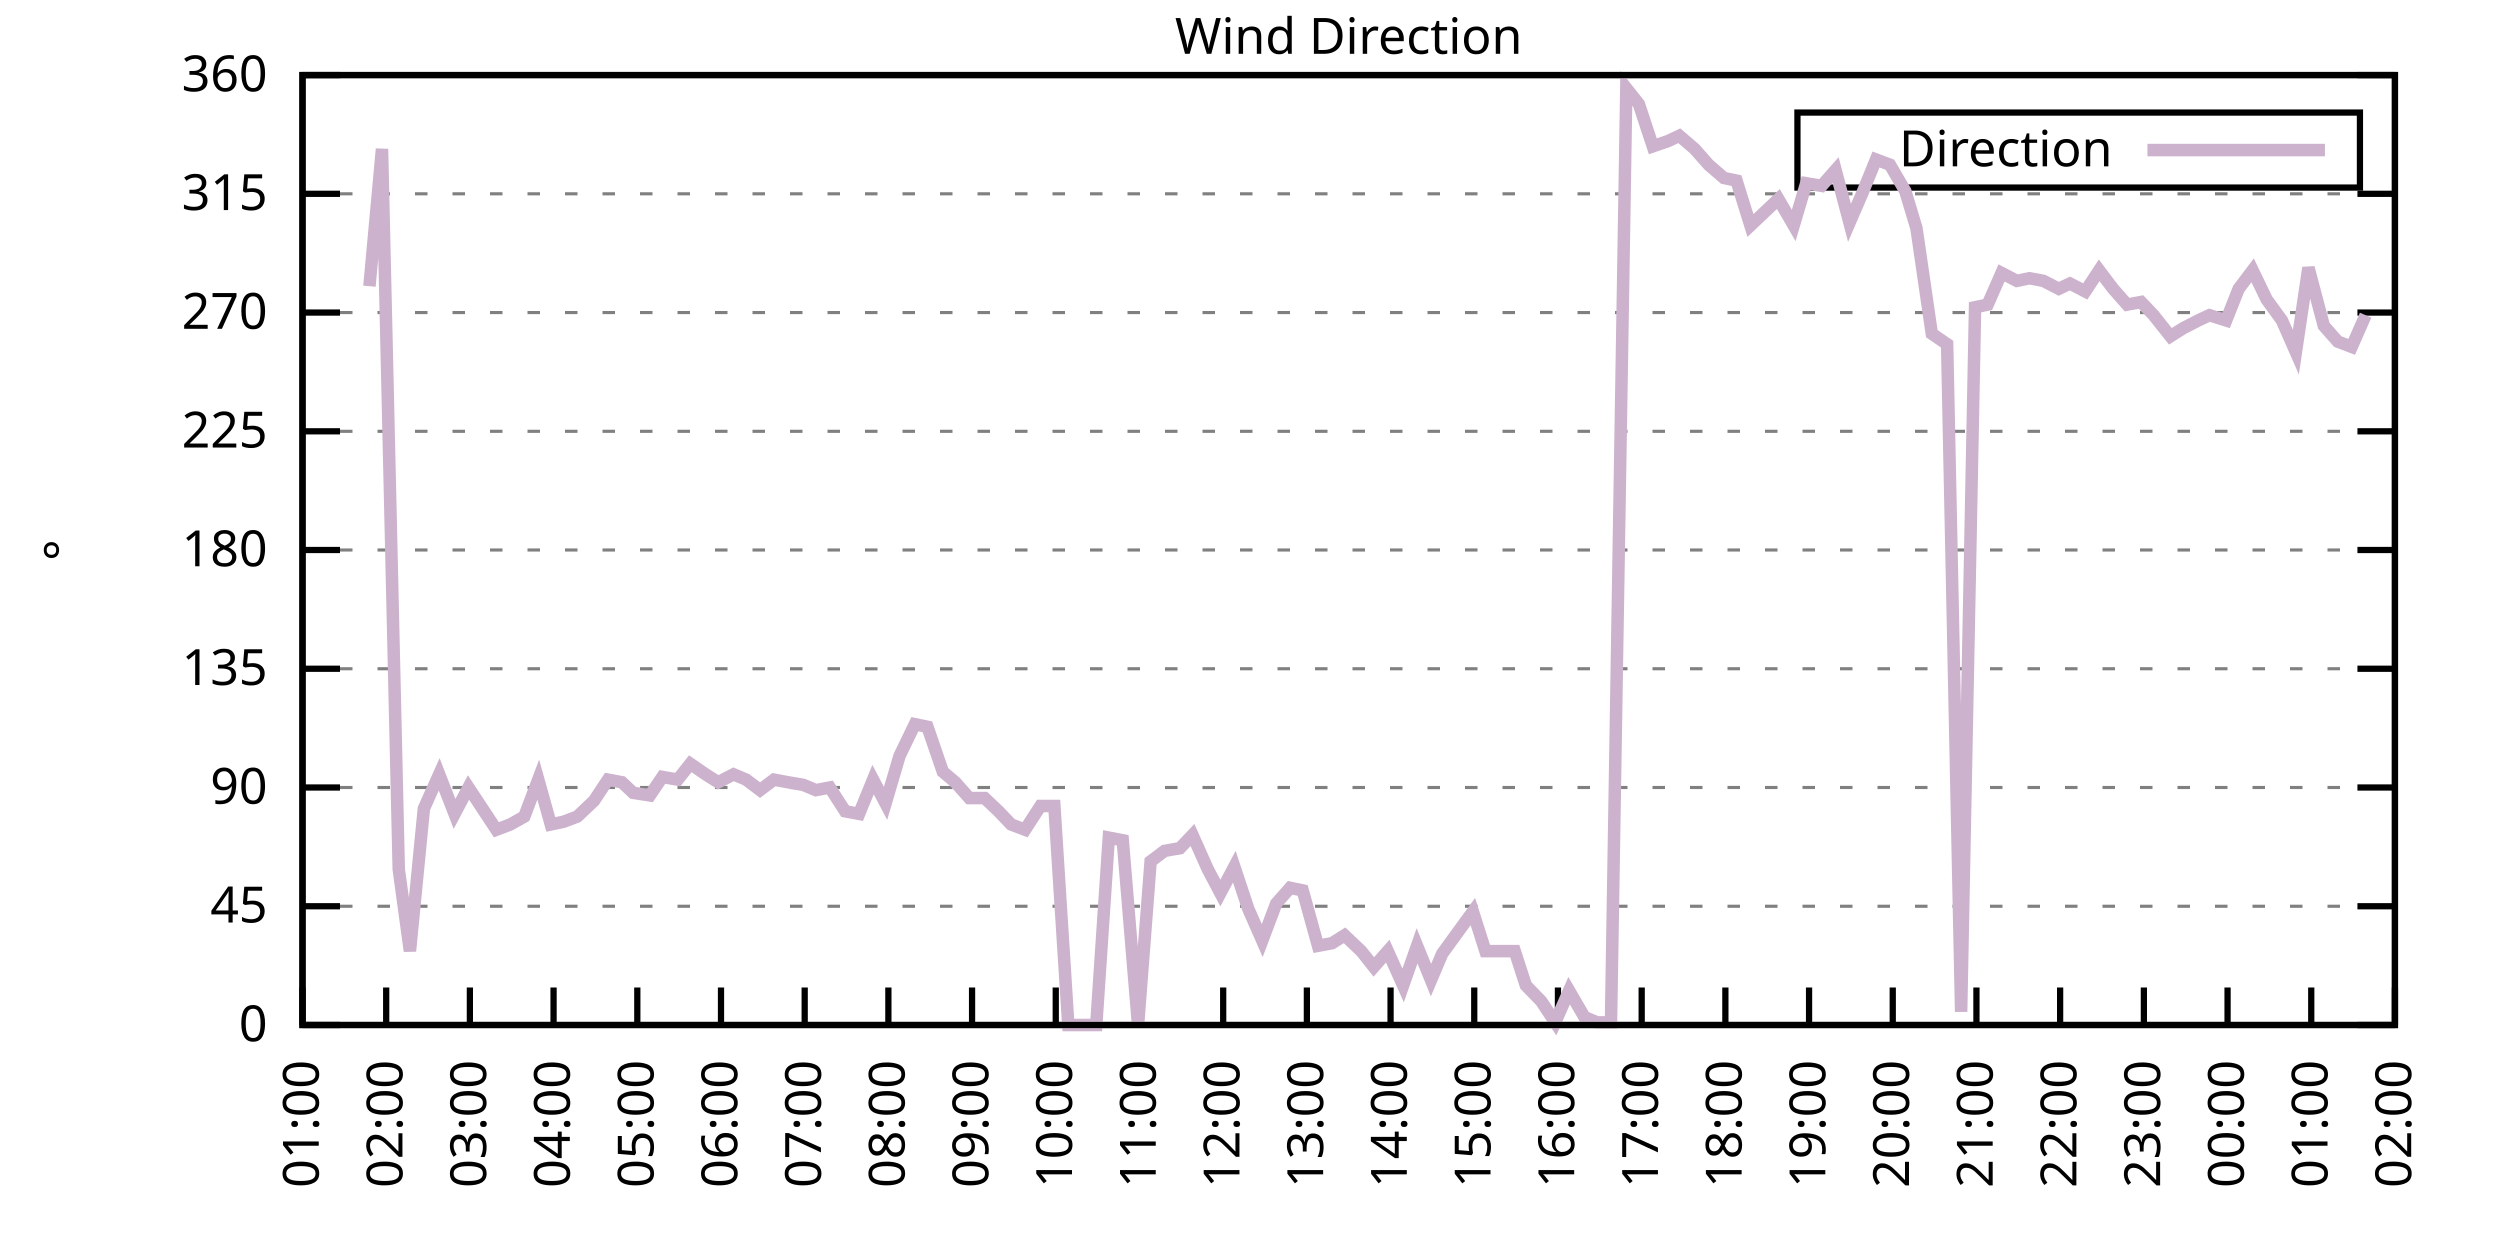
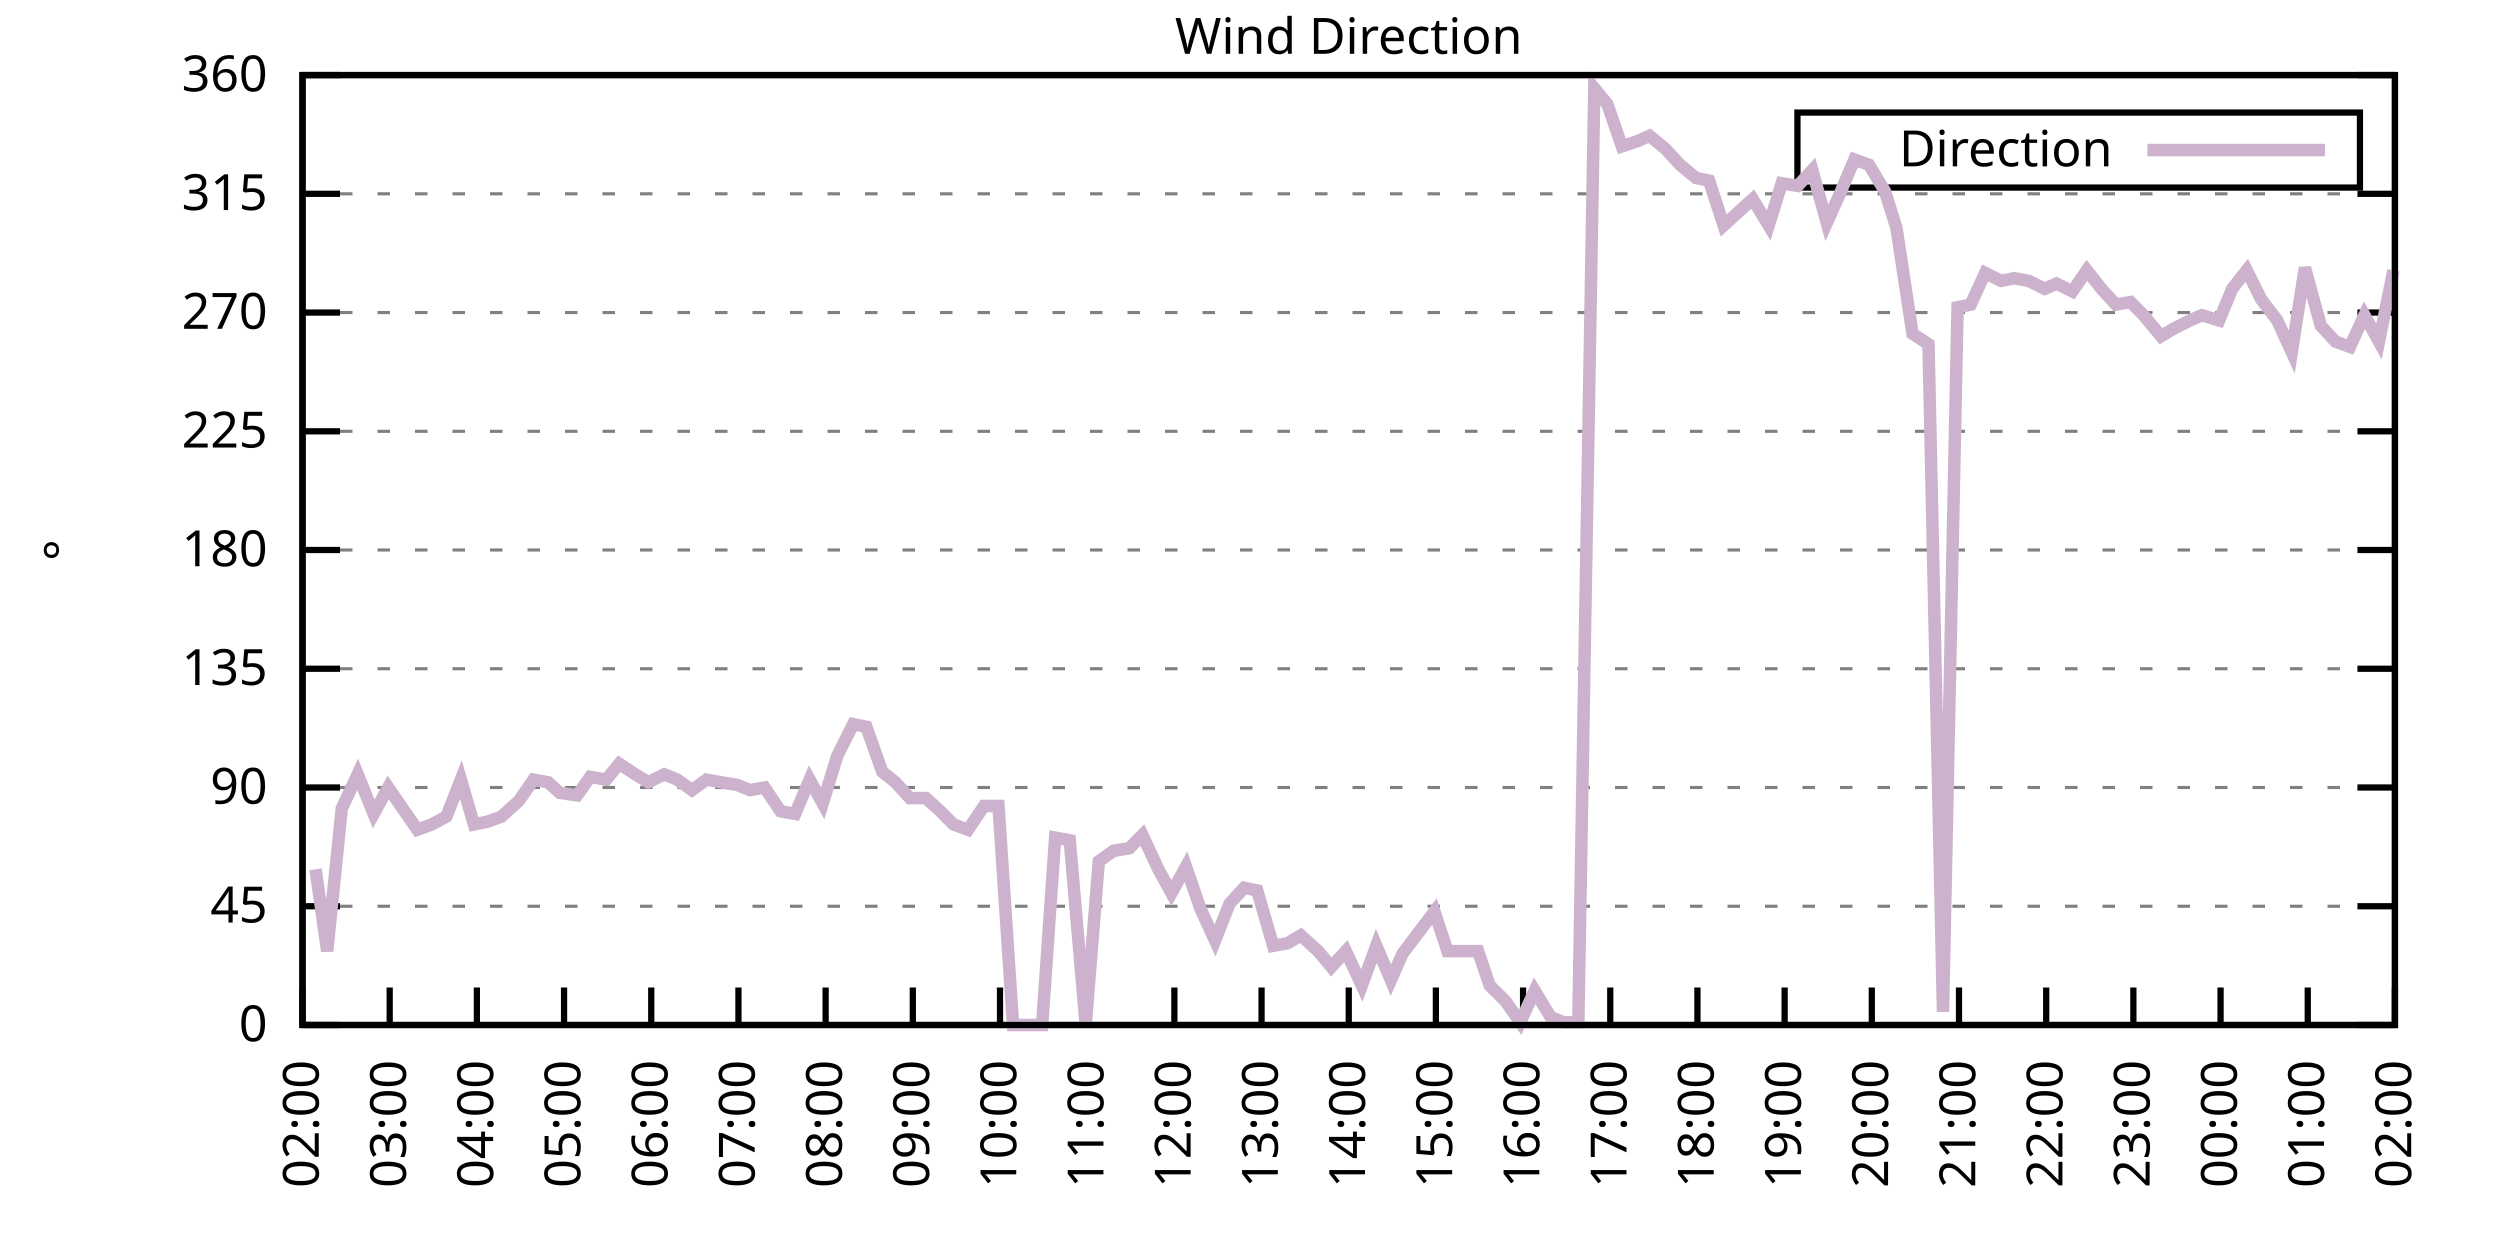
<svg xmlns="http://www.w3.org/2000/svg" xmlns:xlink="http://www.w3.org/1999/xlink" width="400" height="200" viewBox="0 0 400 200">
  <g id="gnuplot_canvas">
    <rect x="0" y="0" width="400" height="200" fill="none" />
    <defs>
      <circle id="gpDot" r="0.5" stroke-width="0.5" stroke="currentColor" />
      <path id="gpPt0" stroke-width="0.333" stroke="currentColor" d="M-1,0 h2 M0,-1 v2" />
      <path id="gpPt1" stroke-width="0.333" stroke="currentColor" d="M-1,-1 L1,1 M1,-1 L-1,1" />
      <path id="gpPt2" stroke-width="0.333" stroke="currentColor" d="M-1,0 L1,0 M0,-1 L0,1 M-1,-1 L1,1 M-1,1 L1,-1" />
      <rect id="gpPt3" stroke-width="0.333" stroke="currentColor" x="-1" y="-1" width="2" height="2" />
      <rect id="gpPt4" stroke-width="0.333" stroke="currentColor" fill="currentColor" x="-1" y="-1" width="2" height="2" />
      <circle id="gpPt5" stroke-width="0.333" stroke="currentColor" cx="0" cy="0" r="1" />
      <use xlink:href="#gpPt5" id="gpPt6" fill="currentColor" stroke="none" />
      <path id="gpPt7" stroke-width="0.333" stroke="currentColor" d="M0,-1.33 L-1.33,0.67 L1.33,0.67 z" />
      <use xlink:href="#gpPt7" id="gpPt8" fill="currentColor" stroke="none" />
      <use xlink:href="#gpPt7" id="gpPt9" stroke="currentColor" transform="rotate(180)" />
      <use xlink:href="#gpPt9" id="gpPt10" fill="currentColor" stroke="none" />
      <use xlink:href="#gpPt3" id="gpPt11" stroke="currentColor" transform="rotate(45)" />
      <use xlink:href="#gpPt11" id="gpPt12" fill="currentColor" stroke="none" />
      <path id="gpPt13" stroke-width="0.333" stroke="currentColor" d="M0,1.330 L1.265,0.411 L0.782,-1.067 L-0.782,-1.076 L-1.265,0.411 z" />
      <use xlink:href="#gpPt13" id="gpPt14" fill="currentColor" stroke="none" />
      <filter id="textbox" filterUnits="objectBoundingBox" x="0" y="0" height="1" width="1">
        <feFlood flood-color="white" flood-opacity="1" result="bgnd" />
        <feComposite in="SourceGraphic" in2="bgnd" operator="atop" />
      </filter>
      <filter id="greybox" filterUnits="objectBoundingBox" x="0" y="0" height="1" width="1">
        <feFlood flood-color="lightgrey" flood-opacity="1" result="grey" />
        <feComposite in="SourceGraphic" in2="grey" operator="atop" />
      </filter>
    </defs>
    <g fill="none" color="white" stroke="currentColor" stroke-width="1.00" stroke-linecap="butt" stroke-linejoin="miter">
</g>
    <g fill="none" color="black" stroke="currentColor" stroke-width="1.00" stroke-linecap="butt" stroke-linejoin="miter">
      <g stroke="none" shape-rendering="crispEdges">
        <polygon fill="rgb(255, 255, 255)" points="48.40,164.00 383.18,164.00 383.18,12.02 48.40,12.02 " />
      </g>
    </g>
    <g fill="none" color="black" stroke="currentColor" stroke-width="1.00" stroke-linecap="butt" stroke-linejoin="miter">
</g>
    <g fill="none" color="black" stroke="black" stroke-width="0.50" stroke-linecap="butt" stroke-linejoin="miter">
</g>
    <g fill="none" color="gray" stroke="currentColor" stroke-width="0.50" stroke-linecap="butt" stroke-linejoin="miter">
      <path stroke="gray" stroke-dasharray="2,4" class="gridline" d="M48.40,164.00 L383.19,164.00  " />
    </g>
    <g fill="none" color="gray" stroke="gray" stroke-width="1.00" stroke-linecap="butt" stroke-linejoin="miter">
</g>
    <g fill="none" color="black" stroke="currentColor" stroke-width="1.00" stroke-linecap="butt" stroke-linejoin="miter">
      <path stroke="black" d="M48.40,164.00 L54.40,164.00 M383.19,164.00 L377.19,164.00  " />
      <g transform="translate(42.80,166.60)" stroke="none" fill="black" font-family="Sans" font-size="8.00" text-anchor="end">
        <text>
          <tspan font-family="Sans"> 0</tspan>
        </text>
      </g>
    </g>
    <g fill="none" color="black" stroke="currentColor" stroke-width="1.00" stroke-linecap="butt" stroke-linejoin="miter">
</g>
    <g fill="none" color="black" stroke="black" stroke-width="0.50" stroke-linecap="butt" stroke-linejoin="miter">
</g>
    <g fill="none" color="gray" stroke="currentColor" stroke-width="0.50" stroke-linecap="butt" stroke-linejoin="miter">
      <path stroke="gray" stroke-dasharray="2,4" class="gridline" d="M48.40,145.00 L383.19,145.00  " />
    </g>
    <g fill="none" color="gray" stroke="gray" stroke-width="1.00" stroke-linecap="butt" stroke-linejoin="miter">
</g>
    <g fill="none" color="black" stroke="currentColor" stroke-width="1.00" stroke-linecap="butt" stroke-linejoin="miter">
      <path stroke="black" d="M48.40,145.00 L54.40,145.00 M383.19,145.00 L377.19,145.00  " />
      <g transform="translate(42.80,147.60)" stroke="none" fill="black" font-family="Sans" font-size="8.00" text-anchor="end">
        <text>
          <tspan font-family="Sans"> 45</tspan>
        </text>
      </g>
    </g>
    <g fill="none" color="black" stroke="currentColor" stroke-width="1.00" stroke-linecap="butt" stroke-linejoin="miter">
</g>
    <g fill="none" color="black" stroke="black" stroke-width="0.50" stroke-linecap="butt" stroke-linejoin="miter">
</g>
    <g fill="none" color="gray" stroke="currentColor" stroke-width="0.50" stroke-linecap="butt" stroke-linejoin="miter">
      <path stroke="gray" stroke-dasharray="2,4" class="gridline" d="M48.40,126.00 L383.19,126.00  " />
    </g>
    <g fill="none" color="gray" stroke="gray" stroke-width="1.00" stroke-linecap="butt" stroke-linejoin="miter">
</g>
    <g fill="none" color="black" stroke="currentColor" stroke-width="1.00" stroke-linecap="butt" stroke-linejoin="miter">
      <path stroke="black" d="M48.40,126.00 L54.40,126.00 M383.19,126.00 L377.19,126.00  " />
      <g transform="translate(42.80,128.60)" stroke="none" fill="black" font-family="Sans" font-size="8.00" text-anchor="end">
        <text>
          <tspan font-family="Sans"> 90</tspan>
        </text>
      </g>
    </g>
    <g fill="none" color="black" stroke="currentColor" stroke-width="1.00" stroke-linecap="butt" stroke-linejoin="miter">
</g>
    <g fill="none" color="black" stroke="black" stroke-width="0.50" stroke-linecap="butt" stroke-linejoin="miter">
</g>
    <g fill="none" color="gray" stroke="currentColor" stroke-width="0.50" stroke-linecap="butt" stroke-linejoin="miter">
      <path stroke="gray" stroke-dasharray="2,4" class="gridline" d="M48.40,107.00 L383.19,107.00  " />
    </g>
    <g fill="none" color="gray" stroke="gray" stroke-width="1.00" stroke-linecap="butt" stroke-linejoin="miter">
</g>
    <g fill="none" color="black" stroke="currentColor" stroke-width="1.00" stroke-linecap="butt" stroke-linejoin="miter">
      <path stroke="black" d="M48.40,107.00 L54.40,107.00 M383.19,107.00 L377.19,107.00  " />
      <g transform="translate(42.80,109.60)" stroke="none" fill="black" font-family="Sans" font-size="8.00" text-anchor="end">
        <text>
          <tspan font-family="Sans"> 135</tspan>
        </text>
      </g>
    </g>
    <g fill="none" color="black" stroke="currentColor" stroke-width="1.00" stroke-linecap="butt" stroke-linejoin="miter">
</g>
    <g fill="none" color="black" stroke="black" stroke-width="0.50" stroke-linecap="butt" stroke-linejoin="miter">
</g>
    <g fill="none" color="gray" stroke="currentColor" stroke-width="0.50" stroke-linecap="butt" stroke-linejoin="miter">
      <path stroke="gray" stroke-dasharray="2,4" class="gridline" d="M48.40,88.00 L383.19,88.00  " />
    </g>
    <g fill="none" color="gray" stroke="gray" stroke-width="1.00" stroke-linecap="butt" stroke-linejoin="miter">
</g>
    <g fill="none" color="black" stroke="currentColor" stroke-width="1.00" stroke-linecap="butt" stroke-linejoin="miter">
      <path stroke="black" d="M48.40,88.00 L54.40,88.00 M383.19,88.00 L377.19,88.00  " />
      <g transform="translate(42.80,90.60)" stroke="none" fill="black" font-family="Sans" font-size="8.00" text-anchor="end">
        <text>
          <tspan font-family="Sans"> 180</tspan>
        </text>
      </g>
    </g>
    <g fill="none" color="black" stroke="currentColor" stroke-width="1.00" stroke-linecap="butt" stroke-linejoin="miter">
</g>
    <g fill="none" color="black" stroke="black" stroke-width="0.50" stroke-linecap="butt" stroke-linejoin="miter">
</g>
    <g fill="none" color="gray" stroke="currentColor" stroke-width="0.50" stroke-linecap="butt" stroke-linejoin="miter">
      <path stroke="gray" stroke-dasharray="2,4" class="gridline" d="M48.40,69.01 L383.19,69.01  " />
    </g>
    <g fill="none" color="gray" stroke="gray" stroke-width="1.00" stroke-linecap="butt" stroke-linejoin="miter">
</g>
    <g fill="none" color="black" stroke="currentColor" stroke-width="1.00" stroke-linecap="butt" stroke-linejoin="miter">
      <path stroke="black" d="M48.40,69.01 L54.40,69.01 M383.19,69.01 L377.19,69.01  " />
      <g transform="translate(42.80,71.61)" stroke="none" fill="black" font-family="Sans" font-size="8.00" text-anchor="end">
        <text>
          <tspan font-family="Sans"> 225</tspan>
        </text>
      </g>
    </g>
    <g fill="none" color="black" stroke="currentColor" stroke-width="1.00" stroke-linecap="butt" stroke-linejoin="miter">
</g>
    <g fill="none" color="black" stroke="black" stroke-width="0.50" stroke-linecap="butt" stroke-linejoin="miter">
</g>
    <g fill="none" color="gray" stroke="currentColor" stroke-width="0.50" stroke-linecap="butt" stroke-linejoin="miter">
      <path stroke="gray" stroke-dasharray="2,4" class="gridline" d="M48.40,50.01 L383.19,50.01  " />
    </g>
    <g fill="none" color="gray" stroke="gray" stroke-width="1.00" stroke-linecap="butt" stroke-linejoin="miter">
</g>
    <g fill="none" color="black" stroke="currentColor" stroke-width="1.00" stroke-linecap="butt" stroke-linejoin="miter">
      <path stroke="black" d="M48.40,50.01 L54.40,50.01 M383.19,50.01 L377.19,50.01  " />
      <g transform="translate(42.80,52.61)" stroke="none" fill="black" font-family="Sans" font-size="8.00" text-anchor="end">
        <text>
          <tspan font-family="Sans"> 270</tspan>
        </text>
      </g>
    </g>
    <g fill="none" color="black" stroke="currentColor" stroke-width="1.00" stroke-linecap="butt" stroke-linejoin="miter">
</g>
    <g fill="none" color="black" stroke="black" stroke-width="0.50" stroke-linecap="butt" stroke-linejoin="miter">
</g>
    <g fill="none" color="gray" stroke="currentColor" stroke-width="0.50" stroke-linecap="butt" stroke-linejoin="miter">
      <path stroke="gray" stroke-dasharray="2,4" class="gridline" d="M48.40,31.01 L383.19,31.01  " />
    </g>
    <g fill="none" color="gray" stroke="gray" stroke-width="1.00" stroke-linecap="butt" stroke-linejoin="miter">
</g>
    <g fill="none" color="black" stroke="currentColor" stroke-width="1.00" stroke-linecap="butt" stroke-linejoin="miter">
      <path stroke="black" d="M48.40,31.01 L54.40,31.01 M383.19,31.01 L377.19,31.01  " />
      <g transform="translate(42.80,33.61)" stroke="none" fill="black" font-family="Sans" font-size="8.00" text-anchor="end">
        <text>
          <tspan font-family="Sans"> 315</tspan>
        </text>
      </g>
    </g>
    <g fill="none" color="black" stroke="currentColor" stroke-width="1.00" stroke-linecap="butt" stroke-linejoin="miter">
</g>
    <g fill="none" color="black" stroke="black" stroke-width="0.50" stroke-linecap="butt" stroke-linejoin="miter">
</g>
    <g fill="none" color="gray" stroke="currentColor" stroke-width="0.50" stroke-linecap="butt" stroke-linejoin="miter">
      <path stroke="gray" stroke-dasharray="2,4" class="gridline" d="M48.40,12.01 L383.19,12.01  " />
    </g>
    <g fill="none" color="gray" stroke="gray" stroke-width="1.00" stroke-linecap="butt" stroke-linejoin="miter">
</g>
    <g fill="none" color="black" stroke="currentColor" stroke-width="1.00" stroke-linecap="butt" stroke-linejoin="miter">
      <path stroke="black" d="M48.40,12.01 L54.40,12.01 M383.19,12.01 L377.19,12.01  " />
      <g transform="translate(42.80,14.61)" stroke="none" fill="black" font-family="Sans" font-size="8.00" text-anchor="end">
        <text>
          <tspan font-family="Sans"> 360</tspan>
        </text>
      </g>
    </g>
    <g fill="none" color="black" stroke="currentColor" stroke-width="1.00" stroke-linecap="butt" stroke-linejoin="miter">
      <path stroke="black" d="M48.40,164.00 L48.40,158.00  " />
      <g transform="translate(51.00,169.60) rotate(270.00)" stroke="none" fill="black" font-family="Sans" font-size="8.00" text-anchor="end">
        <text>
-           <tspan font-family="Sans">01:00</tspan>
-         </text>
-       </g>
-     </g>
-     <g fill="none" color="black" stroke="currentColor" stroke-width="1.00" stroke-linecap="butt" stroke-linejoin="miter">
-       <path stroke="black" d="M61.79,164.00 L61.79,158.00  " />
-       <g transform="translate(64.39,169.60) rotate(270.00)" stroke="none" fill="black" font-family="Sans" font-size="8.00" text-anchor="end">
-         <text>
          <tspan font-family="Sans">02:00</tspan>
        </text>
      </g>
    </g>
    <g fill="none" color="black" stroke="currentColor" stroke-width="1.00" stroke-linecap="butt" stroke-linejoin="miter">
-       <path stroke="black" d="M75.18,164.00 L75.18,158.00  " />
-       <g transform="translate(77.78,169.60) rotate(270.00)" stroke="none" fill="black" font-family="Sans" font-size="8.00" text-anchor="end">
+       <path stroke="black" d="M62.35,164.00 L62.35,158.00  " />
+       <g transform="translate(64.95,169.60) rotate(270.00)" stroke="none" fill="black" font-family="Sans" font-size="8.00" text-anchor="end">
        <text>
          <tspan font-family="Sans">03:00</tspan>
        </text>
      </g>
    </g>
    <g fill="none" color="black" stroke="currentColor" stroke-width="1.00" stroke-linecap="butt" stroke-linejoin="miter">
-       <path stroke="black" d="M88.57,164.00 L88.57,158.00  " />
-       <g transform="translate(91.17,169.60) rotate(270.00)" stroke="none" fill="black" font-family="Sans" font-size="8.00" text-anchor="end">
+       <path stroke="black" d="M76.30,164.00 L76.30,158.00  " />
+       <g transform="translate(78.90,169.60) rotate(270.00)" stroke="none" fill="black" font-family="Sans" font-size="8.00" text-anchor="end">
        <text>
          <tspan font-family="Sans">04:00</tspan>
        </text>
      </g>
    </g>
    <g fill="none" color="black" stroke="currentColor" stroke-width="1.00" stroke-linecap="butt" stroke-linejoin="miter">
-       <path stroke="black" d="M101.97,164.00 L101.97,158.00  " />
-       <g transform="translate(104.57,169.60) rotate(270.00)" stroke="none" fill="black" font-family="Sans" font-size="8.00" text-anchor="end">
+       <path stroke="black" d="M90.25,164.00 L90.25,158.00  " />
+       <g transform="translate(92.85,169.60) rotate(270.00)" stroke="none" fill="black" font-family="Sans" font-size="8.00" text-anchor="end">
        <text>
          <tspan font-family="Sans">05:00</tspan>
        </text>
      </g>
    </g>
    <g fill="none" color="black" stroke="currentColor" stroke-width="1.00" stroke-linecap="butt" stroke-linejoin="miter">
-       <path stroke="black" d="M115.36,164.00 L115.36,158.00  " />
-       <g transform="translate(117.96,169.60) rotate(270.00)" stroke="none" fill="black" font-family="Sans" font-size="8.00" text-anchor="end">
+       <path stroke="black" d="M104.20,164.00 L104.20,158.00  " />
+       <g transform="translate(106.80,169.60) rotate(270.00)" stroke="none" fill="black" font-family="Sans" font-size="8.00" text-anchor="end">
        <text>
          <tspan font-family="Sans">06:00</tspan>
        </text>
      </g>
    </g>
    <g fill="none" color="black" stroke="currentColor" stroke-width="1.00" stroke-linecap="butt" stroke-linejoin="miter">
-       <path stroke="black" d="M128.75,164.00 L128.75,158.00  " />
-       <g transform="translate(131.35,169.60) rotate(270.00)" stroke="none" fill="black" font-family="Sans" font-size="8.00" text-anchor="end">
+       <path stroke="black" d="M118.15,164.00 L118.15,158.00  " />
+       <g transform="translate(120.75,169.60) rotate(270.00)" stroke="none" fill="black" font-family="Sans" font-size="8.00" text-anchor="end">
        <text>
          <tspan font-family="Sans">07:00</tspan>
        </text>
      </g>
    </g>
    <g fill="none" color="black" stroke="currentColor" stroke-width="1.00" stroke-linecap="butt" stroke-linejoin="miter">
-       <path stroke="black" d="M142.14,164.00 L142.14,158.00  " />
-       <g transform="translate(144.74,169.60) rotate(270.00)" stroke="none" fill="black" font-family="Sans" font-size="8.00" text-anchor="end">
+       <path stroke="black" d="M132.10,164.00 L132.10,158.00  " />
+       <g transform="translate(134.70,169.60) rotate(270.00)" stroke="none" fill="black" font-family="Sans" font-size="8.00" text-anchor="end">
        <text>
          <tspan font-family="Sans">08:00</tspan>
        </text>
      </g>
    </g>
    <g fill="none" color="black" stroke="currentColor" stroke-width="1.00" stroke-linecap="butt" stroke-linejoin="miter">
-       <path stroke="black" d="M155.53,164.00 L155.53,158.00  " />
-       <g transform="translate(158.13,169.60) rotate(270.00)" stroke="none" fill="black" font-family="Sans" font-size="8.00" text-anchor="end">
+       <path stroke="black" d="M146.05,164.00 L146.05,158.00  " />
+       <g transform="translate(148.65,169.60) rotate(270.00)" stroke="none" fill="black" font-family="Sans" font-size="8.00" text-anchor="end">
        <text>
          <tspan font-family="Sans">09:00</tspan>
        </text>
      </g>
    </g>
    <g fill="none" color="black" stroke="currentColor" stroke-width="1.00" stroke-linecap="butt" stroke-linejoin="miter">
-       <path stroke="black" d="M168.92,164.00 L168.92,158.00  " />
-       <g transform="translate(171.52,169.60) rotate(270.00)" stroke="none" fill="black" font-family="Sans" font-size="8.00" text-anchor="end">
+       <path stroke="black" d="M160.00,164.00 L160.00,158.00  " />
+       <g transform="translate(162.60,169.60) rotate(270.00)" stroke="none" fill="black" font-family="Sans" font-size="8.00" text-anchor="end">
        <text>
          <tspan font-family="Sans">10:00</tspan>
        </text>
      </g>
    </g>
    <g fill="none" color="black" stroke="currentColor" stroke-width="1.00" stroke-linecap="butt" stroke-linejoin="miter">
-       <path stroke="black" d="M182.32,164.00 L182.32,158.00  " />
-       <g transform="translate(184.92,169.60) rotate(270.00)" stroke="none" fill="black" font-family="Sans" font-size="8.00" text-anchor="end">
+       <path stroke="black" d="M173.95,164.00 L173.95,158.00  " />
+       <g transform="translate(176.55,169.60) rotate(270.00)" stroke="none" fill="black" font-family="Sans" font-size="8.00" text-anchor="end">
        <text>
          <tspan font-family="Sans">11:00</tspan>
        </text>
      </g>
    </g>
    <g fill="none" color="black" stroke="currentColor" stroke-width="1.00" stroke-linecap="butt" stroke-linejoin="miter">
-       <path stroke="black" d="M195.71,164.00 L195.71,158.00  " />
-       <g transform="translate(198.31,169.60) rotate(270.00)" stroke="none" fill="black" font-family="Sans" font-size="8.00" text-anchor="end">
+       <path stroke="black" d="M187.90,164.00 L187.90,158.00  " />
+       <g transform="translate(190.50,169.60) rotate(270.00)" stroke="none" fill="black" font-family="Sans" font-size="8.00" text-anchor="end">
        <text>
          <tspan font-family="Sans">12:00</tspan>
        </text>
      </g>
    </g>
    <g fill="none" color="black" stroke="currentColor" stroke-width="1.00" stroke-linecap="butt" stroke-linejoin="miter">
-       <path stroke="black" d="M209.10,164.00 L209.10,158.00  " />
-       <g transform="translate(211.70,169.60) rotate(270.00)" stroke="none" fill="black" font-family="Sans" font-size="8.00" text-anchor="end">
+       <path stroke="black" d="M201.85,164.00 L201.85,158.00  " />
+       <g transform="translate(204.45,169.60) rotate(270.00)" stroke="none" fill="black" font-family="Sans" font-size="8.00" text-anchor="end">
        <text>
          <tspan font-family="Sans">13:00</tspan>
        </text>
      </g>
    </g>
    <g fill="none" color="black" stroke="currentColor" stroke-width="1.00" stroke-linecap="butt" stroke-linejoin="miter">
-       <path stroke="black" d="M222.49,164.00 L222.49,158.00  " />
-       <g transform="translate(225.09,169.60) rotate(270.00)" stroke="none" fill="black" font-family="Sans" font-size="8.00" text-anchor="end">
+       <path stroke="black" d="M215.80,164.00 L215.80,158.00  " />
+       <g transform="translate(218.40,169.60) rotate(270.00)" stroke="none" fill="black" font-family="Sans" font-size="8.00" text-anchor="end">
        <text>
          <tspan font-family="Sans">14:00</tspan>
        </text>
      </g>
    </g>
    <g fill="none" color="black" stroke="currentColor" stroke-width="1.00" stroke-linecap="butt" stroke-linejoin="miter">
-       <path stroke="black" d="M235.88,164.00 L235.88,158.00  " />
-       <g transform="translate(238.48,169.60) rotate(270.00)" stroke="none" fill="black" font-family="Sans" font-size="8.00" text-anchor="end">
+       <path stroke="black" d="M229.74,164.00 L229.74,158.00  " />
+       <g transform="translate(232.34,169.60) rotate(270.00)" stroke="none" fill="black" font-family="Sans" font-size="8.00" text-anchor="end">
        <text>
          <tspan font-family="Sans">15:00</tspan>
        </text>
      </g>
    </g>
    <g fill="none" color="black" stroke="currentColor" stroke-width="1.00" stroke-linecap="butt" stroke-linejoin="miter">
-       <path stroke="black" d="M249.27,164.00 L249.27,158.00  " />
-       <g transform="translate(251.87,169.60) rotate(270.00)" stroke="none" fill="black" font-family="Sans" font-size="8.00" text-anchor="end">
+       <path stroke="black" d="M243.69,164.00 L243.69,158.00  " />
+       <g transform="translate(246.29,169.60) rotate(270.00)" stroke="none" fill="black" font-family="Sans" font-size="8.00" text-anchor="end">
        <text>
          <tspan font-family="Sans">16:00</tspan>
        </text>
      </g>
    </g>
    <g fill="none" color="black" stroke="currentColor" stroke-width="1.00" stroke-linecap="butt" stroke-linejoin="miter">
-       <path stroke="black" d="M262.67,164.00 L262.67,158.00  " />
-       <g transform="translate(265.27,169.60) rotate(270.00)" stroke="none" fill="black" font-family="Sans" font-size="8.00" text-anchor="end">
+       <path stroke="black" d="M257.64,164.00 L257.64,158.00  " />
+       <g transform="translate(260.24,169.60) rotate(270.00)" stroke="none" fill="black" font-family="Sans" font-size="8.00" text-anchor="end">
        <text>
          <tspan font-family="Sans">17:00</tspan>
        </text>
      </g>
    </g>
    <g fill="none" color="black" stroke="currentColor" stroke-width="1.00" stroke-linecap="butt" stroke-linejoin="miter">
-       <path stroke="black" d="M276.06,164.00 L276.06,158.00  " />
-       <g transform="translate(278.66,169.60) rotate(270.00)" stroke="none" fill="black" font-family="Sans" font-size="8.00" text-anchor="end">
+       <path stroke="black" d="M271.59,164.00 L271.59,158.00  " />
+       <g transform="translate(274.19,169.60) rotate(270.00)" stroke="none" fill="black" font-family="Sans" font-size="8.00" text-anchor="end">
        <text>
          <tspan font-family="Sans">18:00</tspan>
        </text>
      </g>
    </g>
    <g fill="none" color="black" stroke="currentColor" stroke-width="1.00" stroke-linecap="butt" stroke-linejoin="miter">
-       <path stroke="black" d="M289.45,164.00 L289.45,158.00  " />
-       <g transform="translate(292.05,169.60) rotate(270.00)" stroke="none" fill="black" font-family="Sans" font-size="8.00" text-anchor="end">
+       <path stroke="black" d="M285.54,164.00 L285.54,158.00  " />
+       <g transform="translate(288.14,169.60) rotate(270.00)" stroke="none" fill="black" font-family="Sans" font-size="8.00" text-anchor="end">
        <text>
          <tspan font-family="Sans">19:00</tspan>
        </text>
      </g>
    </g>
    <g fill="none" color="black" stroke="currentColor" stroke-width="1.00" stroke-linecap="butt" stroke-linejoin="miter">
-       <path stroke="black" d="M302.84,164.00 L302.84,158.00  " />
-       <g transform="translate(305.44,169.60) rotate(270.00)" stroke="none" fill="black" font-family="Sans" font-size="8.00" text-anchor="end">
+       <path stroke="black" d="M299.49,164.00 L299.49,158.00  " />
+       <g transform="translate(302.09,169.60) rotate(270.00)" stroke="none" fill="black" font-family="Sans" font-size="8.00" text-anchor="end">
        <text>
          <tspan font-family="Sans">20:00</tspan>
        </text>
      </g>
    </g>
    <g fill="none" color="black" stroke="currentColor" stroke-width="1.00" stroke-linecap="butt" stroke-linejoin="miter">
-       <path stroke="black" d="M316.23,164.00 L316.23,158.00  " />
-       <g transform="translate(318.83,169.60) rotate(270.00)" stroke="none" fill="black" font-family="Sans" font-size="8.00" text-anchor="end">
+       <path stroke="black" d="M313.44,164.00 L313.44,158.00  " />
+       <g transform="translate(316.04,169.60) rotate(270.00)" stroke="none" fill="black" font-family="Sans" font-size="8.00" text-anchor="end">
        <text>
          <tspan font-family="Sans">21:00</tspan>
        </text>
      </g>
    </g>
    <g fill="none" color="black" stroke="currentColor" stroke-width="1.00" stroke-linecap="butt" stroke-linejoin="miter">
-       <path stroke="black" d="M329.62,164.00 L329.62,158.00  " />
-       <g transform="translate(332.22,169.60) rotate(270.00)" stroke="none" fill="black" font-family="Sans" font-size="8.00" text-anchor="end">
+       <path stroke="black" d="M327.39,164.00 L327.39,158.00  " />
+       <g transform="translate(329.99,169.60) rotate(270.00)" stroke="none" fill="black" font-family="Sans" font-size="8.00" text-anchor="end">
        <text>
          <tspan font-family="Sans">22:00</tspan>
        </text>
      </g>
    </g>
    <g fill="none" color="black" stroke="currentColor" stroke-width="1.00" stroke-linecap="butt" stroke-linejoin="miter">
-       <path stroke="black" d="M343.02,164.00 L343.02,158.00  " />
-       <g transform="translate(345.62,169.60) rotate(270.00)" stroke="none" fill="black" font-family="Sans" font-size="8.00" text-anchor="end">
+       <path stroke="black" d="M341.34,164.00 L341.34,158.00  " />
+       <g transform="translate(343.94,169.60) rotate(270.00)" stroke="none" fill="black" font-family="Sans" font-size="8.00" text-anchor="end">
        <text>
          <tspan font-family="Sans">23:00</tspan>
        </text>
      </g>
    </g>
    <g fill="none" color="black" stroke="currentColor" stroke-width="1.00" stroke-linecap="butt" stroke-linejoin="miter">
-       <path stroke="black" d="M356.41,164.00 L356.41,158.00  " />
-       <g transform="translate(359.01,169.60) rotate(270.00)" stroke="none" fill="black" font-family="Sans" font-size="8.00" text-anchor="end">
+       <path stroke="black" d="M355.29,164.00 L355.29,158.00  " />
+       <g transform="translate(357.89,169.60) rotate(270.00)" stroke="none" fill="black" font-family="Sans" font-size="8.00" text-anchor="end">
        <text>
          <tspan font-family="Sans">00:00</tspan>
        </text>
      </g>
    </g>
    <g fill="none" color="black" stroke="currentColor" stroke-width="1.00" stroke-linecap="butt" stroke-linejoin="miter">
-       <path stroke="black" d="M369.80,164.00 L369.80,158.00  " />
-       <g transform="translate(372.40,169.60) rotate(270.00)" stroke="none" fill="black" font-family="Sans" font-size="8.00" text-anchor="end">
+       <path stroke="black" d="M369.24,164.00 L369.24,158.00  " />
+       <g transform="translate(371.84,169.60) rotate(270.00)" stroke="none" fill="black" font-family="Sans" font-size="8.00" text-anchor="end">
        <text>
          <tspan font-family="Sans">01:00</tspan>
        </text>
      </g>
    </g>
    <g fill="none" color="black" stroke="currentColor" stroke-width="1.00" stroke-linecap="butt" stroke-linejoin="miter">
      <path stroke="black" d="M383.19,164.00 L383.19,158.00  " />
      <g transform="translate(385.79,169.60) rotate(270.00)" stroke="none" fill="black" font-family="Sans" font-size="8.00" text-anchor="end">
        <text>
          <tspan font-family="Sans">02:00</tspan>
        </text>
      </g>
    </g>
    <g fill="none" color="black" stroke="currentColor" stroke-width="1.00" stroke-linecap="butt" stroke-linejoin="miter">
</g>
    <g fill="none" color="black" stroke="currentColor" stroke-width="1.00" stroke-linecap="butt" stroke-linejoin="miter">
      <path stroke="black" d="M48.40,12.01 L48.40,164.00 L383.19,164.00 L383.19,12.01 L48.40,12.01 Z  " />
    </g>
    <g fill="none" color="black" stroke="currentColor" stroke-width="1.00" stroke-linecap="butt" stroke-linejoin="miter">
</g>
    <g fill="none" color="black" stroke="currentColor" stroke-width="1.00" stroke-linecap="butt" stroke-linejoin="miter">
      <path stroke="black" d="M287.59,30.01 L287.59,18.01 L377.59,18.01 L377.59,30.01 L287.59,30.01 Z  " />
    </g>
    <g id="Wind_direction_plot_1">
      <g fill="none" color="white" stroke="black" stroke-width="2.00" stroke-linecap="butt" stroke-linejoin="miter">
</g>
      <g fill="none" color="black" stroke="currentColor" stroke-width="2.00" stroke-linecap="butt" stroke-linejoin="miter">
        <g transform="translate(337.99,26.61)" stroke="none" fill="black" font-family="Sans" font-size="8.00" text-anchor="end">
          <text>
            <tspan font-family="Sans">Direction</tspan>
          </text>
        </g>
      </g>
      <g fill="none" color="black" stroke="currentColor" stroke-width="2.00" stroke-linecap="butt" stroke-linejoin="miter">
-         <path stroke="rgb(204, 178, 204)" d="M343.59,24.01 L371.99,24.01 M59.11,45.79 L61.12,23.83 L63.80,139.09 L65.59,152.18 L67.82,129.38 L70.27,123.89   L72.73,130.22 L74.96,126.00 L77.19,129.38 L79.42,132.76 L81.66,131.91 L83.89,130.65 L86.12,124.74 L88.13,131.91   L90.14,131.49 L92.37,130.65 L95.05,128.11 L97.28,124.74 L99.51,125.16 L101.30,126.85 L103.98,127.27 L105.98,124.31   L108.44,124.74 L110.45,122.20 L112.90,123.89 L114.91,125.16 L117.37,123.89 L119.38,124.74 L121.61,126.42 L123.84,124.74   L126.07,125.16 L128.53,125.58 L130.54,126.42 L132.77,126.00 L135.22,129.80 L137.45,130.22 L139.69,124.74 L141.69,128.54   L143.93,120.94 L146.38,115.87 L148.39,116.29 L150.85,123.47 L152.85,125.16 L155.09,127.69 L157.54,127.69 L159.77,129.80   L161.78,131.91 L164.01,132.76 L166.47,128.96 L168.70,128.96 L170.93,164.00 L173.17,164.00 L175.40,164.00 L177.41,134.02   L179.64,134.45 L182.09,164.00 L184.10,137.82 L186.33,136.14 L188.79,135.71 L190.80,133.60 L193.25,139.09 L195.26,142.89   L197.49,138.67 L199.73,145.42 L201.96,150.49 L204.19,144.58 L206.42,142.05 L208.43,142.47 L210.88,151.33 L213.12,150.91   L215.13,149.65 L217.80,152.18 L219.81,154.71 L222.04,152.18 L224.50,157.67 L226.73,151.33 L228.96,156.82 L230.75,152.60   L233.20,149.22 L235.66,145.85 L237.67,152.18 L240.12,152.18 L242.36,152.18 L244.14,157.67 L246.60,160.20 L248.83,163.58   L251.06,158.51 L253.51,162.73 L255.52,163.58 L257.76,163.58 L260.21,14.12 L262.22,16.65 L264.45,23.41 L266.91,22.56   L268.69,21.72 L271.15,23.83 L273.38,26.36 L275.83,28.48 L277.84,28.90 L280.07,36.08 L282.31,33.96 L284.54,31.85   L286.99,36.08 L289.00,29.32 L291.46,29.74 L293.69,27.21 L295.92,35.65 L297.93,31.01 L300.16,25.52 L302.39,26.36   L304.85,30.59 L306.63,36.50 L309.09,53.39 L311.54,55.07 L313.78,161.89 L316.01,49.16 L318.02,48.74 L320.25,43.67   L322.70,44.94 L324.71,44.52 L326.95,44.94 L329.40,46.21 L331.19,45.36 L333.64,46.63 L335.87,43.25 L338.10,46.21   L340.34,48.74 L342.57,48.32 L344.58,50.43 L347.26,53.81 L349.26,52.54 L351.72,51.27 L353.51,50.43 L356.18,51.27   L358.19,46.21 L360.42,43.25 L362.66,47.90 L365.11,51.27 L367.34,56.34 L369.35,42.83 L371.81,52.12 L374.04,54.65   L376.27,55.50 L378.50,50.43  " />
+         <path stroke="rgb(204, 178, 204)" d="M343.59,24.01 L371.99,24.01 M50.49,139.09 L52.35,152.18 L54.68,129.38 L57.23,123.89 L59.79,130.22 L62.12,126.00   L64.44,129.38 L66.77,132.76 L69.09,131.91 L71.42,130.65 L73.74,124.74 L75.83,131.91 L77.93,131.49 L80.25,130.65   L83.04,128.11 L85.37,124.74 L87.69,125.16 L89.55,126.85 L92.34,127.27 L94.43,124.31 L96.99,124.74 L99.08,122.20   L101.64,123.89 L103.73,125.16 L106.29,123.89 L108.38,124.74 L110.71,126.42 L113.03,124.74 L115.36,125.16 L117.92,125.58   L120.01,126.42 L122.33,126.00 L124.89,129.80 L127.22,130.22 L129.54,124.74 L131.63,128.54 L133.96,120.94 L136.51,115.87   L138.61,116.29 L141.16,123.47 L143.26,125.16 L145.58,127.69 L148.14,127.69 L150.46,129.80 L152.56,131.91 L154.88,132.76   L157.44,128.96 L159.76,128.96 L162.09,164.00 L164.41,164.00 L166.74,164.00 L168.83,134.02 L171.16,134.45 L173.71,164.00   L175.81,137.82 L178.13,136.14 L180.69,135.71 L182.78,133.60 L185.34,139.09 L187.43,142.89 L189.76,138.67 L192.08,145.42   L194.41,150.49 L196.73,144.58 L199.06,142.05 L201.15,142.47 L203.71,151.33 L206.03,150.91 L208.12,149.65 L210.91,152.18   L213.01,154.71 L215.33,152.18 L217.89,157.67 L220.21,151.33 L222.54,156.82 L224.40,152.60 L226.95,149.22 L229.51,145.85   L231.60,152.18 L234.16,152.18 L236.49,152.18 L238.35,157.67 L240.90,160.20 L243.23,163.58 L245.55,158.51 L248.11,162.73   L250.20,163.58 L252.53,163.58 L255.09,14.12 L257.18,16.65 L259.50,23.41 L262.06,22.56 L263.92,21.72 L266.48,23.83   L268.80,26.36 L271.36,28.48 L273.45,28.90 L275.78,36.08 L278.10,33.96 L280.43,31.85 L282.99,36.08 L285.08,29.32   L287.64,29.74 L289.96,27.21 L292.29,35.65 L294.38,31.01 L296.70,25.52 L299.03,26.36 L301.58,30.59 L303.44,36.50   L306.00,53.39 L308.56,55.07 L310.88,161.89 L313.21,49.16 L315.30,48.74 L317.63,43.67 L320.18,44.94 L322.28,44.52   L324.60,44.94 L327.16,46.21 L329.02,45.36 L331.58,46.63 L333.90,43.25 L336.23,46.21 L338.55,48.74 L340.88,48.32   L342.97,50.43 L345.76,53.81 L347.85,52.54 L350.41,51.27 L352.27,50.43 L355.06,51.27 L357.15,46.21 L359.48,43.25   L361.80,47.90 L364.36,51.27 L366.68,56.34 L368.78,42.83 L371.33,52.12 L373.66,54.65 L375.98,55.50 L378.31,50.43   L380.63,54.65 L382.96,43.25  " />
      </g>
    </g>
    <g fill="none" color="black" stroke="currentColor" stroke-width="2.00" stroke-linecap="butt" stroke-linejoin="miter">
</g>
    <g fill="none" color="black" stroke="black" stroke-width="1.00" stroke-linecap="butt" stroke-linejoin="miter">
</g>
    <g fill="none" color="black" stroke="currentColor" stroke-width="1.00" stroke-linecap="butt" stroke-linejoin="miter">
      <path stroke="black" d="M48.40,12.01 L48.40,164.00 L383.19,164.00 L383.19,12.01 L48.40,12.01 Z  " />
      <g transform="translate(12.80,88.01) rotate(270.00)" stroke="none" fill="black" font-family="Sans" font-size="8.00" text-anchor="middle">
        <text>
          <tspan font-family="Sans">°</tspan>
        </text>
      </g>
    </g>
    <g fill="none" color="black" stroke="currentColor" stroke-width="1.00" stroke-linecap="butt" stroke-linejoin="miter">
</g>
    <g fill="none" color="black" stroke="currentColor" stroke-width="1.00" stroke-linecap="butt" stroke-linejoin="miter">
      <g transform="translate(215.79,8.61)" stroke="none" fill="black" font-family="Sans" font-size="8.00" text-anchor="middle">
        <text>
          <tspan font-family="Sans">Wind Direction</tspan>
        </text>
      </g>
    </g>
    <g fill="none" color="black" stroke="currentColor" stroke-width="1.00" stroke-linecap="butt" stroke-linejoin="miter">
</g>
  </g>
</svg>
